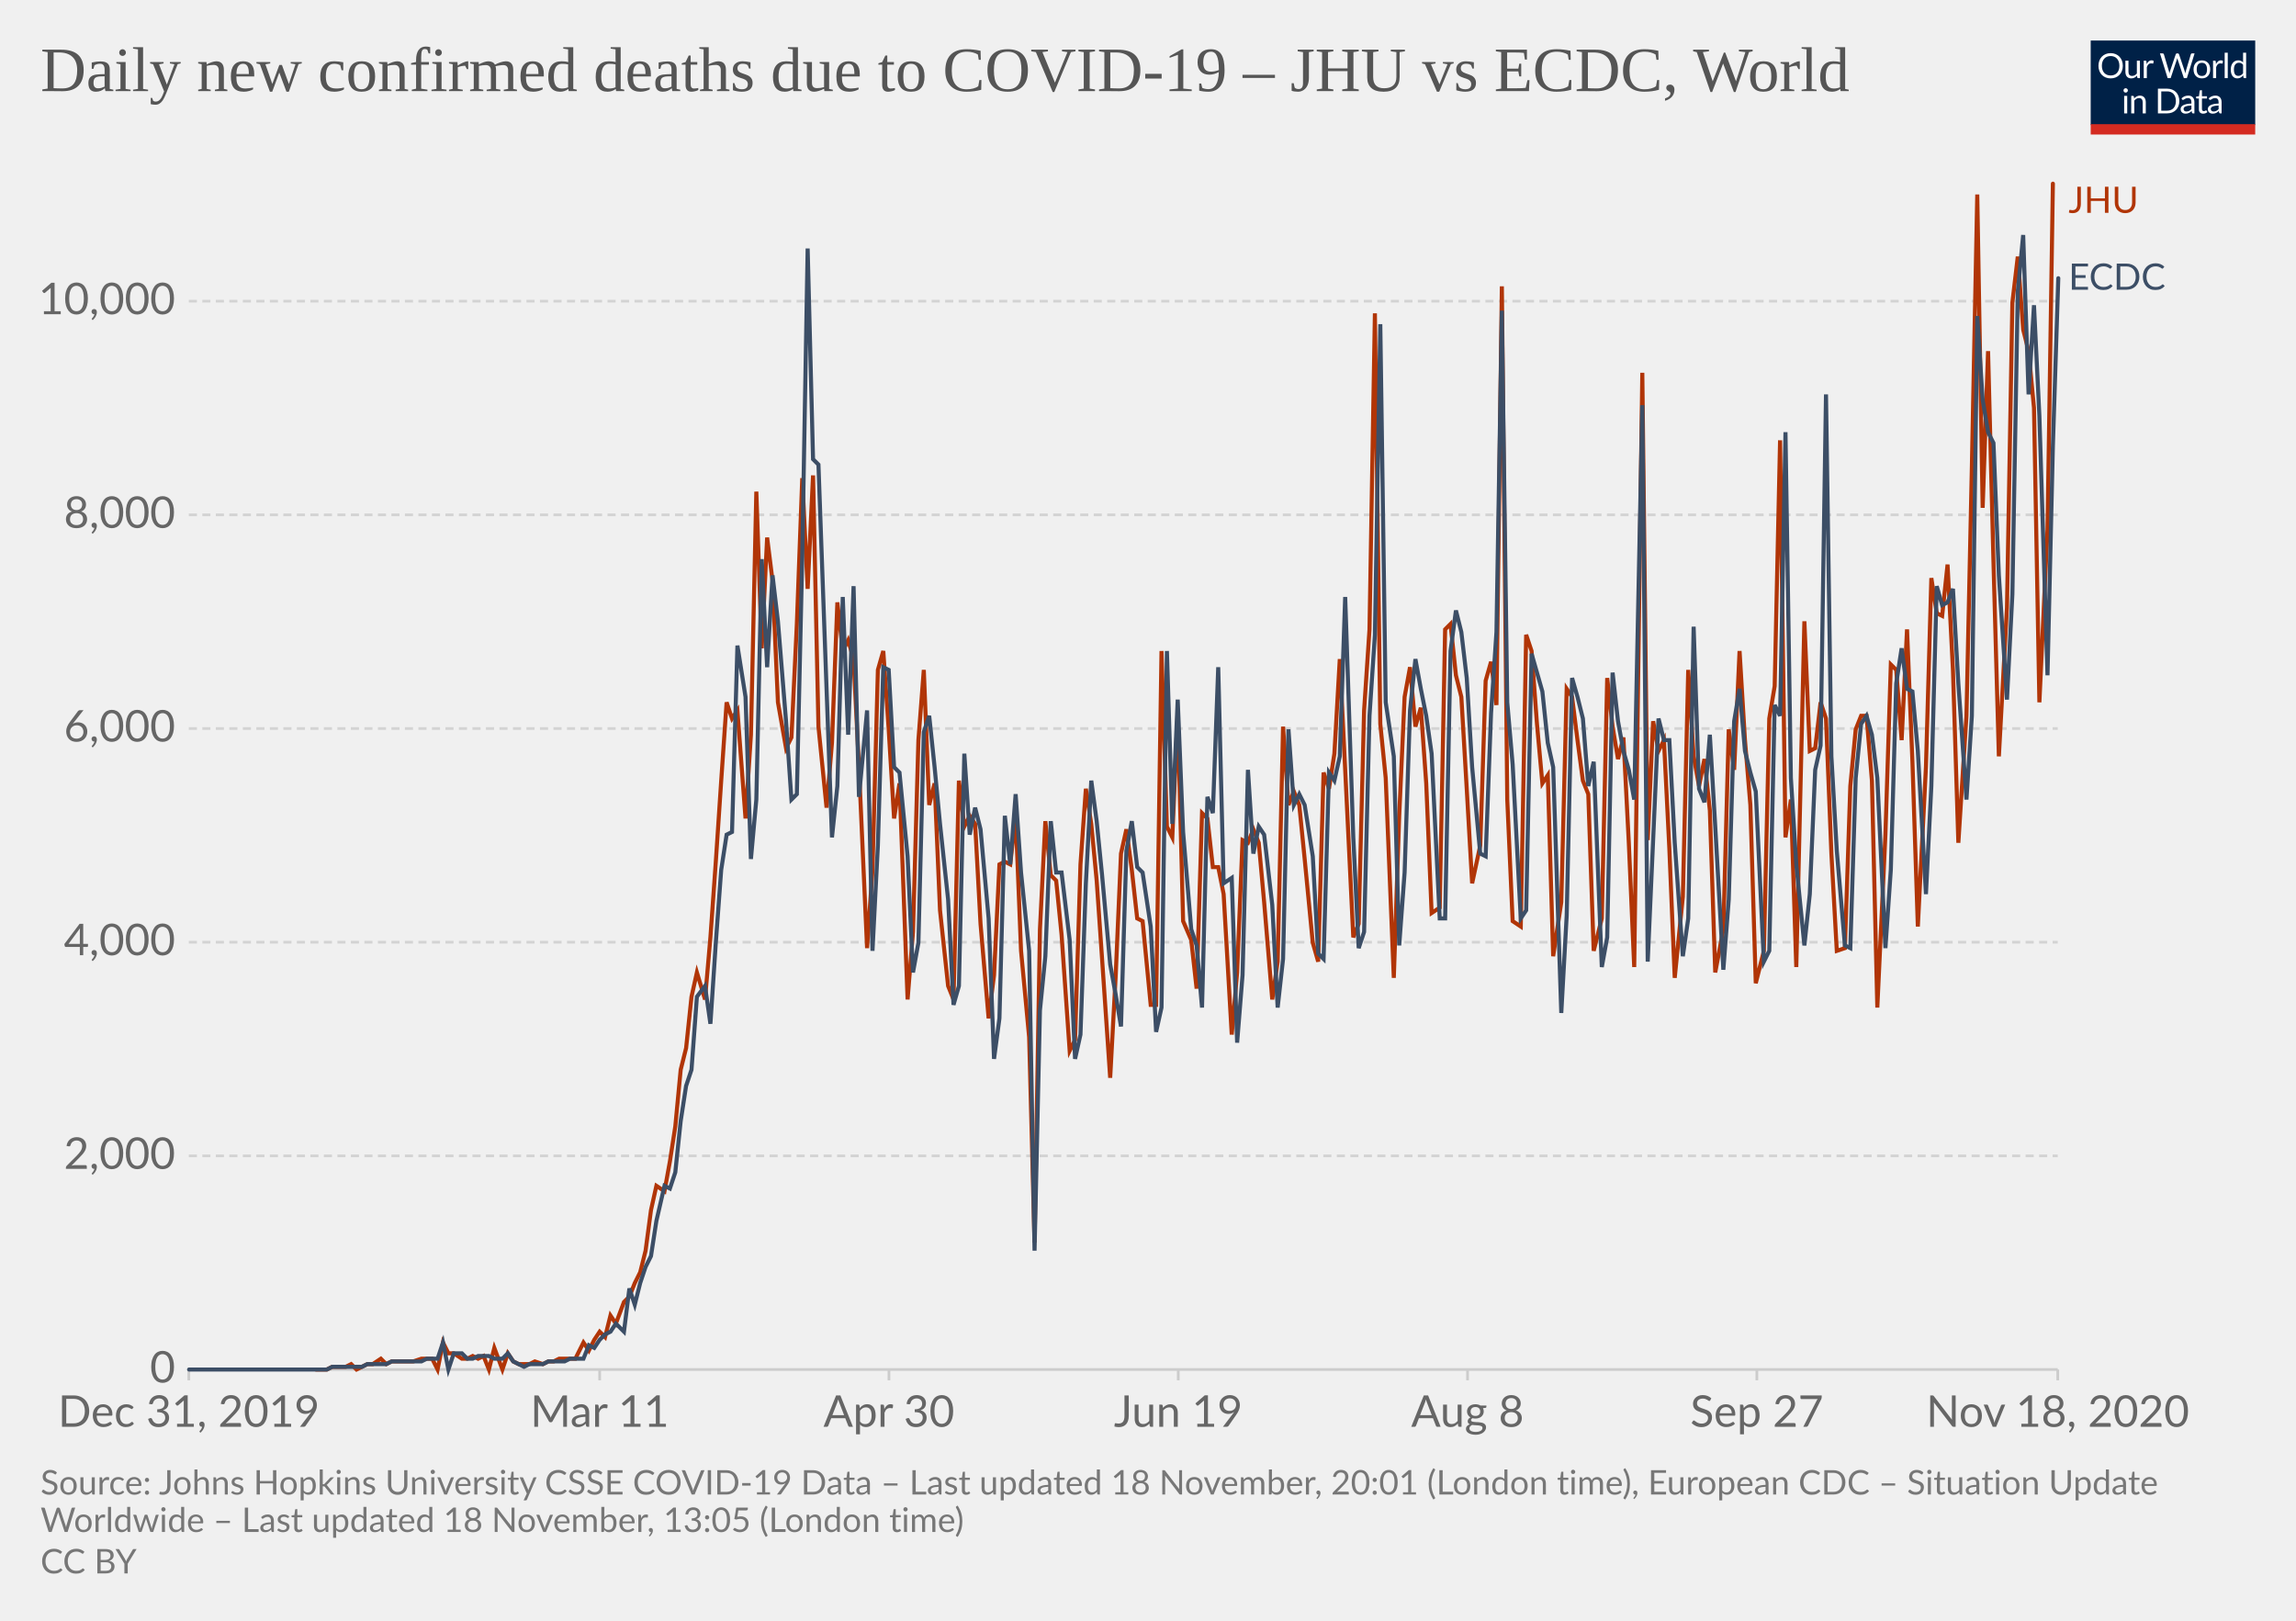
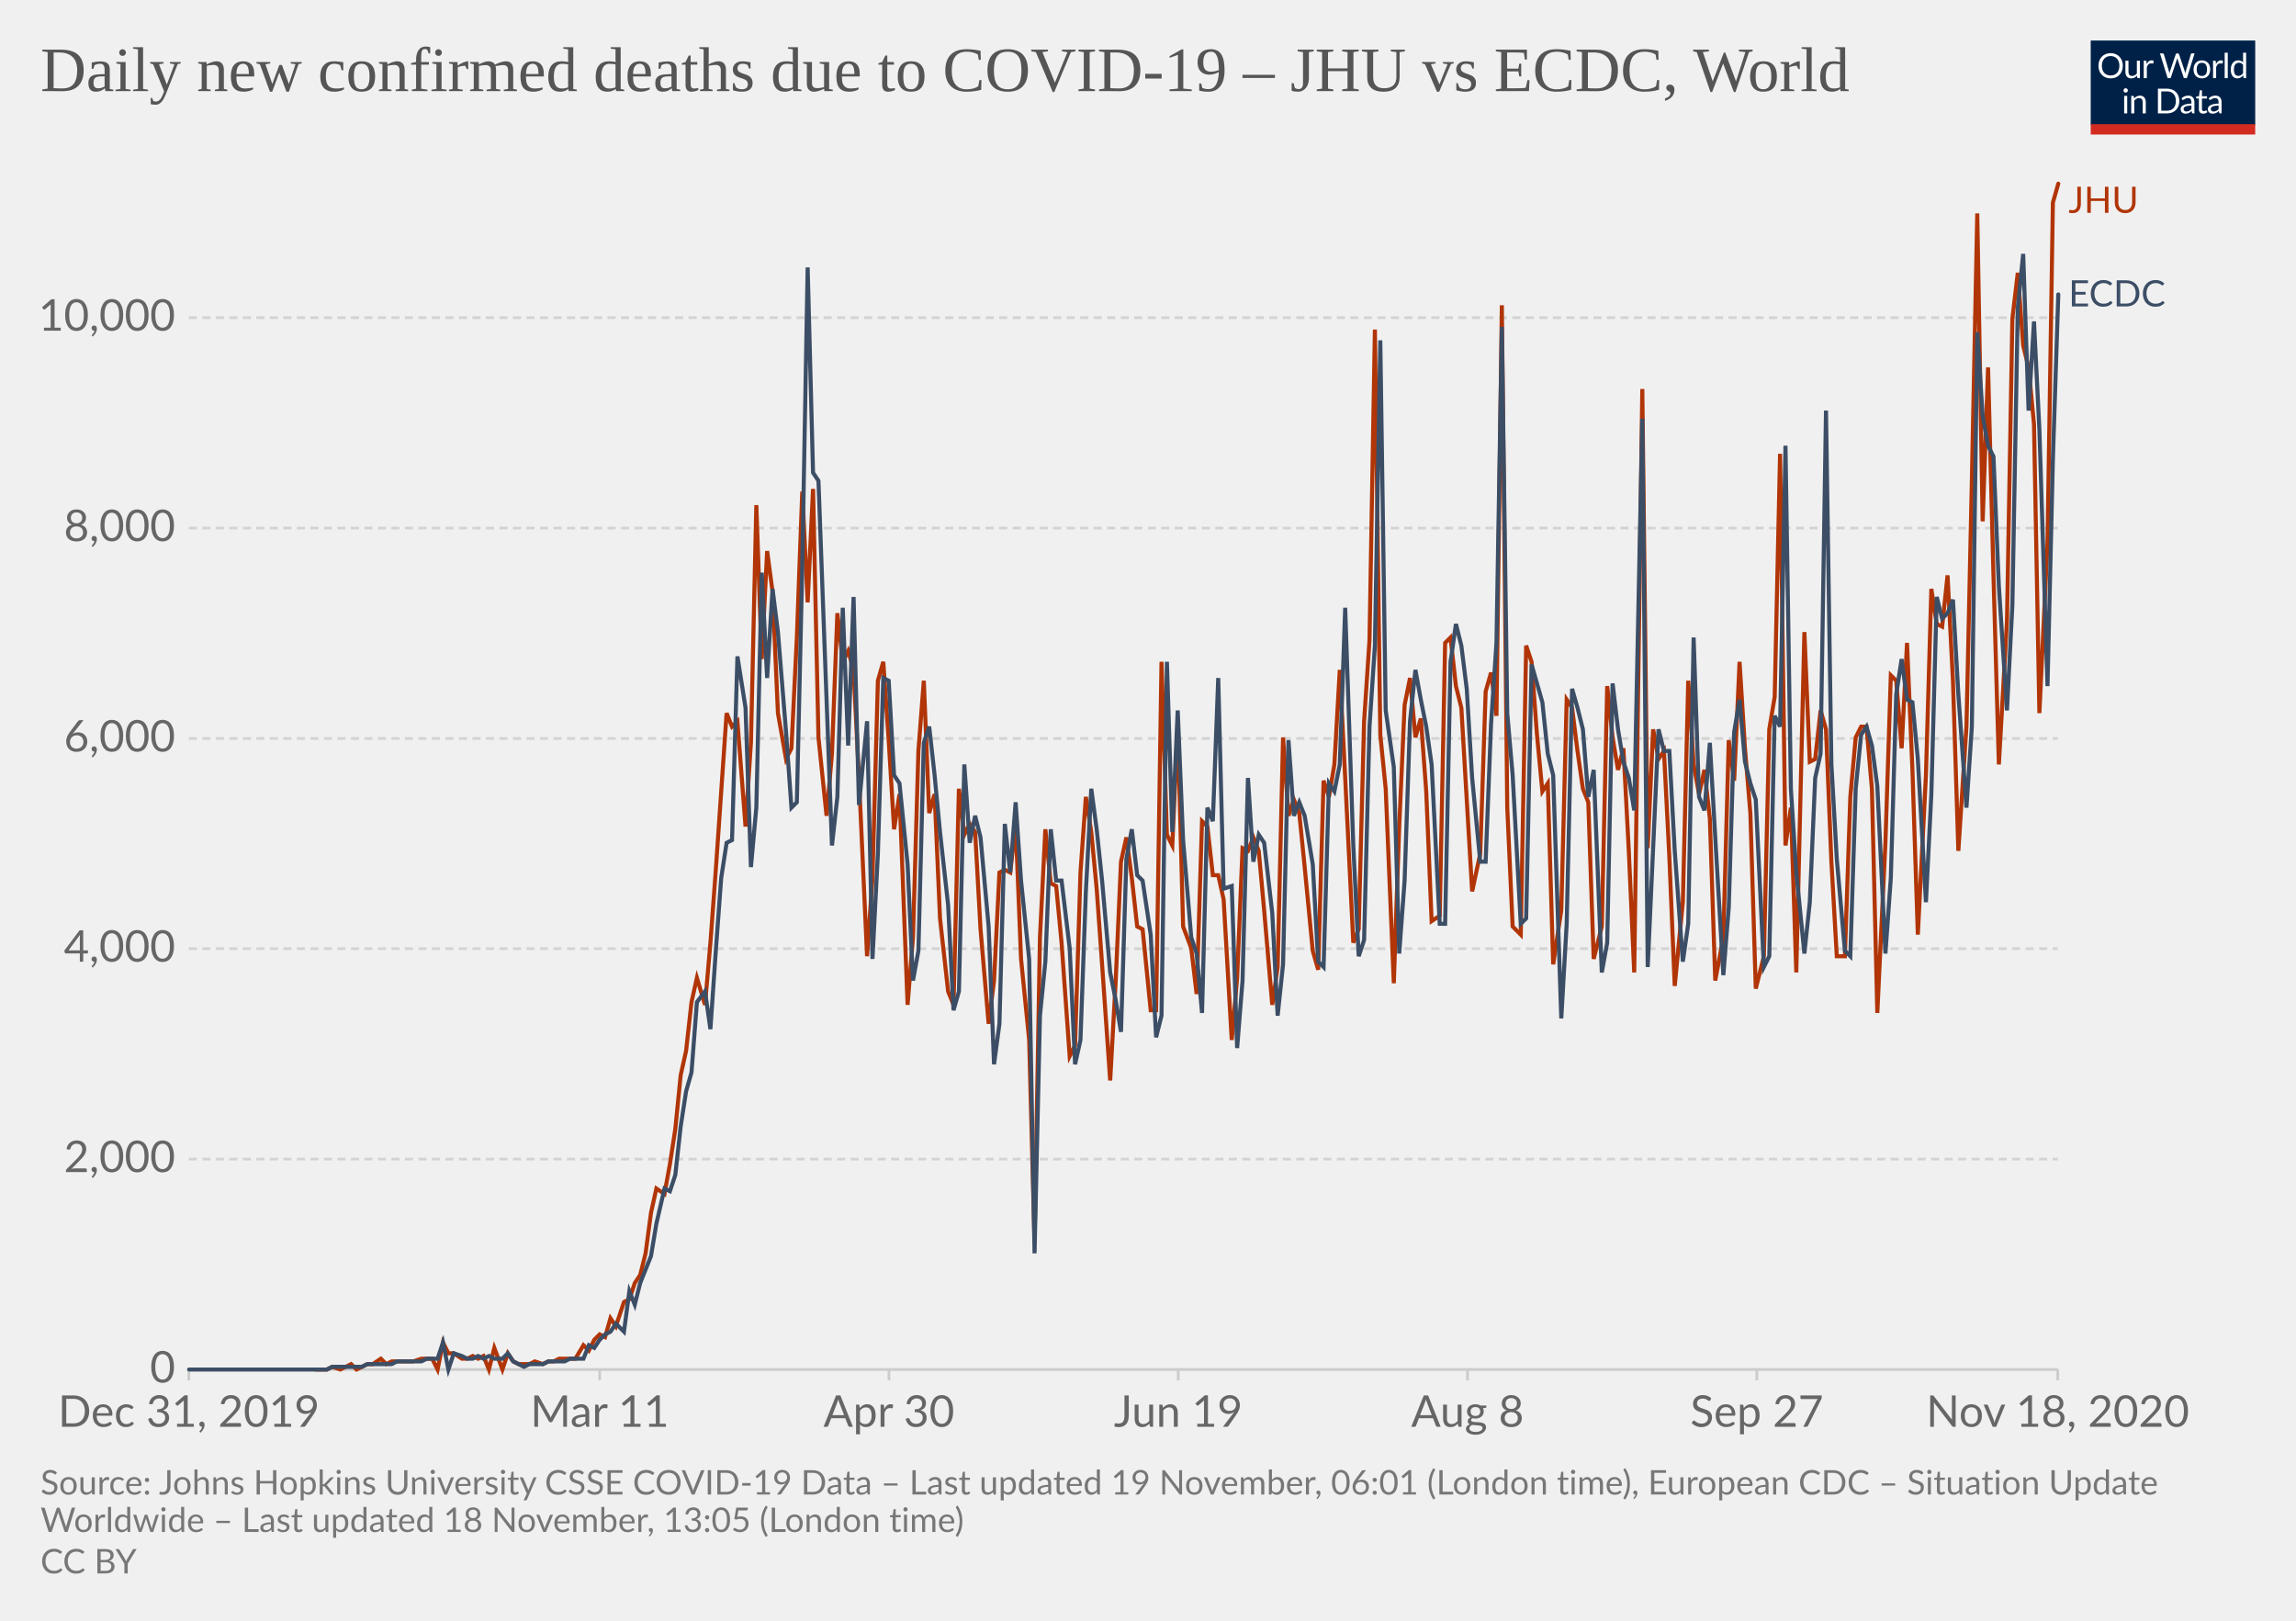
<svg xmlns="http://www.w3.org/2000/svg" version="1.1" style="background-color:#fff;-webkit-font-smoothing:antialiased" width="850" height="600" viewBox="0 0 850 600" font-family="Lato,'Helvetica Neue',Helvetica,Arial,sans-serif" font-size="18" text-rendering="optimizeLegibility">
  <g class="HeaderView">
    <g transform="matrix(.29 0 0 .29 774 15)">
      <svg width="210" height="120" viewBox="0 0 210 120" fill="none">
        <g clip-path="url(#clip0)">
          <path d="M0 0h210v107.89H0V0z" fill="#002147" />
          <path d="M40.98 32.25c0 2.36-.38 4.53-1.12 6.51a14.26 14.26 0 01-8.1 8.4c-1.9.78-4.02 1.17-6.34 1.17a16.6 16.6 0 01-6.33-1.17 14.31 14.31 0 01-8.08-8.4 18.29 18.29 0 01-1.12-6.51c0-2.36.38-4.53 1.12-6.5a14.32 14.32 0 018.07-8.44c1.92-.8 4.03-1.19 6.34-1.19 2.32 0 4.43.4 6.34 1.19 1.92.8 3.56 1.9 4.93 3.34a14.87 14.87 0 013.17 5.1 18.1 18.1 0 011.12 6.5zm-4.38 0c0-1.94-.26-3.68-.8-5.22a10.91 10.91 0 00-2.24-3.89 9.68 9.68 0 00-3.52-2.46 11.95 11.95 0 00-4.62-.86c-1.68 0-3.21.28-4.6.86a9.88 9.88 0 00-3.54 2.46 10.91 10.91 0 00-2.24 3.9c-.53 1.53-.8 3.27-.8 5.2 0 1.94.27 3.68.8 5.22a11.17 11.17 0 002.24 3.9 10.01 10.01 0 003.55 2.44c1.38.56 2.9.83 4.6.83 1.7 0 3.24-.27 4.61-.83a9.8 9.8 0 003.52-2.44 11.17 11.17 0 002.25-3.9c.53-1.54.8-3.28.8-5.21zm26.22-6.54V48H60.5c-.56 0-.9-.27-1.05-.81l-.31-2.4a12.45 12.45 0 01-3.26 2.6c-1.2.64-2.58.96-4.13.96-1.22 0-2.3-.2-3.24-.6a6.52 6.52 0 01-2.33-1.7 7.37 7.37 0 01-1.43-2.67c-.3-1.04-.46-2.2-.46-3.45V25.7h3.91v14.22c0 1.68.38 2.99 1.15 3.91.77.93 1.96 1.39 3.54 1.39 1.16 0 2.24-.27 3.23-.82a10.42 10.42 0 002.8-2.28V25.7h3.91zm8.61 4.47a9.94 9.94 0 012.6-3.56 5.64 5.64 0 013.76-1.3c.47 0 .92.05 1.34.15.44.1.83.27 1.17.49l-.3 2.92c-.09.37-.3.55-.66.55-.2 0-.5-.04-.9-.13a6.21 6.21 0 00-3.24.18c-.54.2-1.03.5-1.47.92-.42.4-.81.9-1.17 1.5-.33.58-.64 1.26-.92 2.02V48H67.7V25.71h2.25c.42 0 .72.08.88.25.16.16.27.44.33.83l.26 3.39zm61.16-13.7L122.75 48h-3.82l-7.99-24.05a21.95 21.95 0 01-.42-1.58 38.36 38.36 0 01-.44 1.58L102.05 48h-3.83L88.4 16.47h3.54c.38 0 .7.1.95.29.26.2.43.43.5.73l6.52 21.9c.1.4.2.83.28 1.28.1.46.2.94.29 1.46l.3-1.46c.12-.47.25-.9.38-1.27l7.41-21.91c.1-.25.26-.48.51-.69.27-.22.58-.33.95-.33h1.23c.38 0 .69.1.92.29.24.2.41.43.53.73l7.4 21.9a28.4 28.4 0 01.68 2.62 29.52 29.52 0 01.52-2.61l6.54-21.91c.07-.27.23-.5.48-.7.27-.21.58-.32.95-.32h3.32zm9.35 8.88c1.63 0 3.1.27 4.4.82a9.43 9.43 0 015.46 5.94c.5 1.4.74 2.98.74 4.73 0 1.76-.25 3.34-.74 4.75a9.43 9.43 0 01-5.46 5.92c-1.3.52-2.77.79-4.4.79-1.64 0-3.12-.27-4.44-.8a9.42 9.42 0 01-3.35-2.3c-.92-1-1.63-2.2-2.13-3.61-.49-1.41-.73-3-.73-4.75s.24-3.33.73-4.73c.5-1.43 1.2-2.64 2.13-3.63a9.4 9.4 0 013.35-2.31c1.32-.55 2.8-.82 4.44-.82zm0 19.89c2.2 0 3.84-.73 4.93-2.2 1.08-1.48 1.63-3.54 1.63-6.18 0-2.66-.55-4.72-1.63-6.2-1.09-1.49-2.73-2.23-4.93-2.23-1.12 0-2.09.2-2.93.57a5.7 5.7 0 00-2.06 1.65 7.5 7.5 0 00-1.24 2.67c-.26 1.04-.4 2.22-.4 3.54 0 2.64.55 4.7 1.64 6.18 1.1 1.47 2.76 2.2 4.99 2.2zm17.97-15.07a9.94 9.94 0 012.6-3.56 5.64 5.64 0 013.76-1.3c.47 0 .91.05 1.34.15.44.1.83.27 1.16.49l-.28 2.92c-.09.37-.31.55-.66.55-.2 0-.5-.04-.9-.13a6.2 6.2 0 00-3.24.18c-.54.2-1.03.5-1.47.92-.43.4-.82.9-1.17 1.5a13.1 13.1 0 00-.92 2.02V48h-3.94V25.71h2.24c.43 0 .72.08.88.25.17.16.28.44.33.83l.27 3.39zm15.04-14.59V48h-3.92V15.6h3.92zm19.55 15.43a6.22 6.22 0 00-2.38-2.05 6.7 6.7 0 00-2.86-.6c-2.07 0-3.66.75-4.77 2.23-1.12 1.48-1.68 3.6-1.68 6.33 0 1.46.13 2.7.38 3.74a7.29 7.29 0 001.1 2.56 4.35 4.35 0 001.78 1.45c.7.3 1.5.46 2.4.46 1.29 0 2.41-.3 3.36-.88a9.6 9.6 0 002.67-2.49V31.02zm3.91-15.43V48h-2.33c-.56 0-.9-.27-1.06-.81l-.35-2.71a12.13 12.13 0 01-3.25 2.77 8.28 8.28 0 01-4.23 1.06 7.31 7.31 0 01-6.14-2.9c-.73-.96-1.3-2.15-1.69-3.57a18.35 18.35 0 01.07-9.48 11.29 11.29 0 011.89-3.7 8.7 8.7 0 017.06-3.34 7.96 7.96 0 016.12 2.62V15.59h3.91zM46.61 70.71V93H42.7V70.71h3.91zm.84-7c0 .39-.08.75-.24 1.09a2.81 2.81 0 01-1.52 1.47 2.67 2.67 0 01-2.16 0 2.9 2.9 0 01-1.45-1.47 2.67 2.67 0 010-2.16c.15-.35.35-.65.6-.9.25-.27.53-.47.85-.62a2.67 2.67 0 012.16 0c.35.15.65.35.9.62.27.25.47.55.62.9.16.34.24.7.24 1.08zm7.97 10.24c.49-.54 1-1.04 1.54-1.48a9.85 9.85 0 013.66-1.84 8.96 8.96 0 015.43.35c.94.4 1.72.97 2.33 1.71a7.36 7.36 0 011.43 2.67c.32 1.04.49 2.19.49 3.45V93h-3.94V78.81c0-1.69-.4-3-1.17-3.92-.76-.93-1.93-1.4-3.5-1.4a6.6 6.6 0 00-3.25.83c-1 .56-1.92 1.31-2.77 2.27V93h-3.94V70.71h2.35c.56 0 .9.28 1.04.82l.3 2.42zm57.7 3.3c0 2.36-.37 4.5-1.11 6.44a14.3 14.3 0 01-3.17 4.98 14.1 14.1 0 01-4.93 3.2c-1.9.76-4.02 1.13-6.33 1.13H85.8V61.47h11.77c2.31 0 4.42.39 6.33 1.15a13.8 13.8 0 018.1 8.18 17.75 17.75 0 011.12 6.45zm-4.37 0c0-1.94-.26-3.67-.8-5.2a10.94 10.94 0 00-2.23-3.87 9.57 9.57 0 00-3.53-2.42 12.23 12.23 0 00-4.61-.83h-7.5v24.62h7.5c1.7 0 3.24-.28 4.61-.84a9.7 9.7 0 003.53-2.4 10.94 10.94 0 002.24-3.87c.53-1.53.8-3.26.8-5.2zm19.8 5.72c-1.8.06-3.34.2-4.62.44-1.26.22-2.3.51-3.1.88-.8.36-1.37.8-1.74 1.3-.35.5-.53 1.05-.53 1.67 0 .58.1 1.1.3 1.52a3 3 0 00.76 1.05c.34.27.73.46 1.17.6.45.11.94.17 1.45.17a7.28 7.28 0 003.5-.81 11.95 11.95 0 002.82-2.2v-4.62zm-12.65-9.11a12.73 12.73 0 013.98-2.66c1.43-.59 3-.88 4.73-.88 1.25 0 2.36.2 3.33.61a6.81 6.81 0 013.94 4.38c.33 1.04.5 2.19.5 3.43V93h-1.74a1.8 1.8 0 01-.88-.18c-.2-.13-.36-.38-.48-.74l-.44-2.12c-.59.55-1.16 1.03-1.72 1.46a9.48 9.48 0 01-3.74 1.7c-.69.15-1.46.23-2.3.23-.87 0-1.69-.12-2.45-.35a5.34 5.34 0 01-3.34-2.93 6.64 6.64 0 01-.49-2.64c0-.88.25-1.72.73-2.53a6.33 6.33 0 012.35-2.17c1.09-.63 2.5-1.15 4.25-1.54 1.75-.41 3.89-.65 6.42-.7v-1.75c0-1.73-.37-3.03-1.12-3.91-.75-.9-1.84-1.34-3.28-1.34-.97 0-1.78.12-2.44.37-.64.23-1.2.5-1.7.81l-1.23.82c-.33.23-.67.35-1 .35-.27 0-.5-.07-.69-.2a2.1 2.1 0 01-.48-.53l-.7-1.25zm27.67 19.5c-1.76 0-3.12-.5-4.07-1.48-.94-.98-1.41-2.4-1.41-4.25V74h-2.68a.9.9 0 01-.6-.2c-.16-.14-.24-.36-.24-.66v-1.56l3.65-.46.9-6.89a.9.9 0 01.29-.52.88.88 0 01.62-.22H142v7.67h6.44V74H142v13.38c0 .94.22 1.63.68 2.09.45.45 1.04.68 1.76.68a3.21 3.21 0 001.85-.53l.55-.35c.16-.12.3-.18.41-.18.2 0 .4.13.55.38l1.15 1.87a7.45 7.45 0 01-2.44 1.5c-.96.35-1.94.52-2.95.52zm19.68-10.4c-1.8.07-3.34.21-4.62.45-1.26.22-2.3.51-3.1.88-.8.36-1.37.8-1.74 1.3-.35.5-.53 1.05-.53 1.67 0 .58.1 1.1.3 1.52.18.42.44.77.76 1.05.34.27.73.46 1.17.6.45.11.94.17 1.45.17a7.3 7.3 0 003.5-.81 12.04 12.04 0 002.82-2.2v-4.62zm-12.65-9.1a12.72 12.72 0 013.99-2.66c1.42-.59 3-.88 4.72-.88 1.25 0 2.36.2 3.33.61a6.81 6.81 0 013.94 4.38c.33 1.04.5 2.19.5 3.43V93h-1.74a1.8 1.8 0 01-.88-.18c-.2-.13-.36-.38-.48-.74l-.44-2.12c-.59.55-1.16 1.03-1.72 1.46a9.48 9.48 0 01-3.74 1.7c-.69.15-1.46.23-2.3.23-.87 0-1.69-.12-2.45-.35a5.33 5.33 0 01-3.34-2.93 6.62 6.62 0 01-.49-2.64c0-.88.25-1.72.73-2.53a6.33 6.33 0 012.35-2.17c1.09-.63 2.5-1.15 4.25-1.54a31.2 31.2 0 016.42-.7v-1.75c0-1.73-.37-3.03-1.12-3.91-.75-.9-1.84-1.34-3.28-1.34-.97 0-1.78.12-2.44.37-.64.23-1.2.5-1.7.81-.46.3-.87.57-1.22.82-.34.23-.68.35-1.02.35-.26 0-.49-.07-.68-.2a1.88 1.88 0 01-.48-.53l-.7-1.25z" fill="#fff" />
          <path fill="#D42B21" d="M0 106.79h210V120H0z" />
        </g>
        <defs>
          <clipPath id="clip0">
            <path fill="#fff" d="M0 0h210v120H0z" />
          </clipPath>
        </defs>
      </svg>
    </g>
    <a href="https://ourworldindata.org/grapher/covid-deaths-new-per-day-jhu-ecdc?tab=chart&amp;stackMode=absolute&amp;region=World" target="_blank" rel="noopener" font-family="&quot;Playfair Display&quot;,Georgia,&quot;Times New Roman&quot;,serif">
      <text font-size="23.4" x="15" y="33.7" fill="#555">
        <tspan x="15" y="33.72">Daily new confirmed deaths due to COVID-19 – JHU vs ECDC, World</tspan>
      </text>
    </a>
  </g>
  <g class="LineChart">
    <defs>
      <clipPath id="a">
        <path d="M59.9 0h830v920.4h-830z" />
      </clipPath>
    </defs>
    <g class="DualAxisView">
      <g class="HorizontalAxis">
        <path stroke="#ccc" d="M69.9 507v4M222 507v4M329.1 507v4M436.2 507v4M543.3 507v4M650.4 507v4M761.8 507v4" />
        <text x="69.9" y="528.2" fill="#666" text-anchor="middle" font-size="16.2">Dec 31, 2019</text>
        <text x="222" y="528.2" fill="#666" text-anchor="middle" font-size="16.2">Mar 11</text>
        <text x="329.1" y="528.2" fill="#666" text-anchor="middle" font-size="16.2">Apr 30</text>
        <text x="436.2" y="528.2" fill="#666" text-anchor="middle" font-size="16.2">Jun 19</text>
        <text x="543.3" y="528.2" fill="#666" text-anchor="middle" font-size="16.2">Aug 8</text>
        <text x="650.4" y="528.2" fill="#666" text-anchor="middle" font-size="16.2">Sep 27</text>
        <text x="761.8" y="528.2" fill="#666" text-anchor="middle" font-size="16.2">Nov 18, 2020</text>
      </g>
      <g class="VerticalAxis" fill="#666" dominant-baseline="middle" text-anchor="end" font-size="16.2">
        <text x="64.9" y="507">0</text>
-         <text x="64.9" y="427.9">2,000</text>
-         <text x="64.9" y="348.8">4,000</text>
-         <text x="64.9" y="269.7">6,000</text>
-         <text x="64.9" y="190.6">8,000</text>
-         <text x="64.9" y="111.5">10,000</text>
+         <text x="64.9" y="429.1">2,000</text>
+         <text x="64.9" y="351.2">4,000</text>
+         <text x="64.9" y="273.4">6,000</text>
+         <text x="64.9" y="195.5">8,000</text>
+         <text x="64.9" y="117.6">10,000</text>
      </g>
      <g class="AxisGridLines horizontalLines">
        <path stroke="#ccc" d="M69.9 507h691.89" />
-         <path stroke="#d3d3d3" stroke-dasharray="3,2" d="M69.9 427.9h691.89M69.9 348.8h691.89M69.9 269.7h691.89M69.9 190.6h691.89M69.9 111.5h691.89" />
+         <path stroke="#d3d3d3" stroke-dasharray="3,2" d="M69.9 429.1h691.89M69.9 351.2h691.89M69.9 273.4h691.89M69.9 195.5h691.89M69.9 117.6h691.89" />
      </g>
    </g>
    <g clip-path="url(#a)">
      <g class="LineLabels" cursor="default">
        <g class="legendMark">
          <text font-size="13.5" x="765.8" y="78.8" fill="#B13507">
            <tspan x="765.79" y="78.8">JHU</tspan>
          </text>
        </g>
        <g class="legendMark">
-           <text font-size="13.5" x="765.8" y="107.3" fill="#3C4E66">
-             <tspan x="765.79" y="107.25">ECDC</tspan>
+           <text font-size="13.5" x="765.8" y="113.5" fill="#3C4E66">
+             <tspan x="765.79" y="113.45">ECDC</tspan>
          </text>
        </g>
      </g>
      <g class="Lines">
        <g class="key-World_0">
-           <path stroke="#B13507" stroke-linecap="round" d="M117 507h4l2-1h5l2-1 2 2 2-1 2-1h2l3-2 2 2 2-1h8l3-1h4l2 4 2-10 2 4h2l3 2h2l2-1 2 1 2-1 2 5 2-8 3 8 2-6 2 3 2 1h4l2-1 3 1 2-1h2l2-1h6l3-6 2 3 2-4 2-3 2 2 2-8 2 3 3-8 2-2 2-5 2-4 2-8 2-15 2-9 3 2 2-11 2-13 2-21 2-8 2-19 2-9 3 10 2-23 2-28 2-30 2-29 2 6 2-3 3 40 2-31 2-90 2 58 2-41 2 16 2 45 3 17 2-4 2-42 2-54 2 41 2-42 2 93 3 30 2-24 2-52 2 18 2-4 2 7 2 40 3 67 2-29 2-74 2-7 2 29 2 33 2-13 3 80 2-25 2-71 2-26 2 50 2-8 2 47 3 28 2 5 2-81 2 17 2-4 2 3 2 37 3 35 2-16 2-41 2-1 2 1 2-18 2 50 3 32 2 76 2-116 2-40 2 20 2 2 2 20 3 43 2-4 2-65 2-28 2 13 2 21 2 29 3 44 2-37 2-46 2-9 2 15 2 18 2 1 3 31h2l2-131 2 65 2 4 2-46 2 77 3 7 2 18 2-65 2 2 2 18h2l2 10 3 52 2-23 2-49 2 1 2-5 2 5 2 22 3 36 2-14 2-87 2 29 2-5 2 5 2 20 3 31 2 7 2-70 2 6 2-13 2-35 2 41 3 62 2-5 2-79 2-30 2-117 2 152 2 20 3 74 2-60 2-44 2-11 2 22 2-7 2 28 2 48 3-2 2-103 2-2 2 19 2 8 2 34 2 35 3-14 2-61 2-7 2 16 2-155 2 190 2 45 3 2 2-108 2 6 2 27 2 22 2-3 2 67 3-20 2-79 2 3 2 16 2 15 2 5 2 58 3-12 2-89 2 18 2 12 2-8 2 39 2 46 3-220 2 173 2-44 2 11 2-4 2 40 2 48 3-30 2-84 2 32 2 11 2-10 2 19 2 60 3-16 2-74 2 15 2-44 2 33 2 24 2 66 3-12 2-86 2-12 2-91 2 147 2-14 2 62 3-128 2 48 2-1 2-17 2 6 2 50 2 36 3-1 2-60 2-21 2-5h2l2 24 2 84 3-64 2-63 2 2 2 26 2-41 2 49 2 61 3-59 2-70 2 13 2 1 2-19 2 39 2 64 3-47 2-92 2-101 2 116 2-58 2 78 2 72 3-55 2-113 2-17 2 27 2 8 2 21 2 109 3-64 2-128" fill="none" stroke-width="1.5" />
+           <path stroke="#B13507" stroke-linecap="round" d="M117 507h4l2-1 3 1 2-1 2-1 2 2 2-1 2-1h2l3-2 2 2 2-1h8l3-1h4l2 4 2-10 2 4h2l3 2h2l2-1 2 1 2-1 2 5 2-8 3 8 2-6 2 3 2 1h4l2-1 3 1 2-1h2l2-1h6l3-5 2 2 2-4 2-2 2 1 2-7 2 3 3-9 2-1 2-6 2-3 2-8 2-15 2-9 3 2 2-11 2-13 2-20 2-9 2-18 2-9 3 10 2-23 2-27 2-29 2-29 2 5 2-2 3 39 2-31 2-88 2 57 2-40 2 15 2 45 3 17 2-4 2-41 2-54 2 41 2-42 2 92 3 29 2-23 2-52 2 18 2-4 2 7 2 40 3 66 2-29 2-73 2-7 2 29 2 33 2-13 3 78 2-25 2-69 2-26 2 49 2-7 2 46 3 27 2 5 2-80 2 17 2-4 2 3 2 36 3 35 2-16 2-40 2-1 2 1 2-18 2 50 3 30 2 75 2-113 2-40 2 20 2 1 2 21 3 42 2-4 2-64 2-28 2 13 2 21 2 28 3 43 2-36 2-45 2-9 2 15 2 18 2 1 3 30h2l2-129 2 64 2 4 2-45 2 75 3 8 2 17 2-64 2 2 2 18h2l2 9 3 52 2-23 2-48 2 1 2-5 2 5 2 22 3 35 2-14 2-85 2 29 2-6 2 5 2 20 3 31 2 7 2-70 2 6 2-12 2-35 2 40 3 61 2-5 2-77 2-30 2-115 2 150 2 20 3 72 2-58 2-45 2-10 2 22 2-7 2 27 2 48 3-2 2-101 2-2 2 18 2 8 2 34 2 34 3-14 2-60 2-7 2 16 2-152 2 186 2 44 3 3 2-107 2 6 2 27 2 21 2-3 2 67 3-20 2-78 2 3 2 16 2 14 2 5 2 58 3-12 2-89 2 19 2 12 2-8 2 38 2 45 3-216 2 170 2-44 2 11 2-3 2 39 2 48 3-31 2-82 2 31 2 11 2-9 2 18 2 60 3-16 2-73 2 15 2-44 2 32 2 24 2 65 3-12 2-84 2-12 2-90 2 145 2-14 2 61 3-126 2 48 2-1 2-18 2 7 2 49 2 35h3l2-59 2-22 2-4h2l2 23 2 83 3-63 2-62 2 2 2 25 2-39 2 47 2 61 3-59 2-69 2 13 2 1 2-19 2 39 2 63 3-46 2-91 2-99 2 114 2-57 2 77 2 70 3-53 2-112 2-17 2 27 2 8 2 21 2 107 3-63 2-126 2-7" fill="none" stroke-width="1.5" />
        </g>
        <g class="key-World_1">
-           <path stroke="#3C4E66" stroke-linecap="round" d="M70 507h51l2-1h11l2-1h7l2-1h11l2-1h4l2-6 2 10 2-6h3l2 2h2l2-1h4l2 1h3l2-2 2 3 2 1 2 1 2-1h5l2-1h6l2-1h5l2-5 2 1 2-3 2-2 2-1 2-3 3 3 2-16 2 6 2-8 2-6 2-4 2-13 3-13 2 1 2-6 2-19 2-13 2-6 2-27 3-4 2 14 2-30 2-27 2-13 2-1 2-69 3 19 2 60 2-22 2-89 2 40 2-34 2 17 3 37 2 29 2-2 2-88 2-114 2 78 2 2 3 83 2 55 2-19 2-70 2 51 2-55 2 78 3-32 2 89 2-39 2-66 2 1 2 36 2 2 3 31 2 43 2-11 2-78 2-6 2 19 2 21 3 28 2 39 2-7 2-86 2 30 2-10 2 8 3 33 2 52 2-15 2-75 2 18 2-26 2 29 3 29 2 111 2-89 2-20 2-50 2 19h2l3 25 2 44 2-9 2-56 2-38 2 15 2 20 3 33 2 11 2 12 2-65 2-11 2 17 2 2 3 20 2 39 2-9 2-132 2 64 2-46 2 49 3 36 2 6 2 23 2-78 2 6 2-54 2 80 3-2 2 61 2-25 2-76 2 31 2-10 2 3 3 26 2 38 2-18 2-85 2 28 2-4 2 4 3 19 2 36 2 2 2-69 2 3 2-9 2-59 3 89 2 41 2-6 2-80 2-30 2-115 2 140 3 20 2 70 2-27 2-60 2-19 2 11 2 10 2 14 3 61h2l2-99 2-15 2 8 2 17 2 33 3 32 2 1 2-53 2-30 2-119 2 145 2 23 3 57 2-3 2-95 2 7 2 7 2 19 2 9 3 91 2-36 2-88 2 7 2 8 2 25 2-9 3 76 2-11 2-98 2 18 2 11 2 7 2 11 3-146 2 206 2-45 2-45 2 8h2l2 38 3 42 2-14 2-108 2 60 2 5 2-25 2 34 3 53 2-26 2-66 2-12 2 23 2 8 2 7 3 63 2-4 2-91 2 4 2-105 2 128 2 32 3 30 2-19 2-46 2-9 2-130 2 134 2 35 3 35 2 1 2-63 2-20 2-3 2 7 2 16 3 63 2-29 2-69 2-13 2 15 2 1 2 22 3 53 2-40 2-74 2 7 2-1 2-5 2 35 3 43 2-31 2-148 2 31 2 12 2 4 2 49 3 46 2-39 2-112 2-21 2 59 2-33 2 41 3 96 2-85 2-62" fill="none" stroke-width="1.5" />
+           <path stroke="#3C4E66" stroke-linecap="round" d="M70 507h51l2-1h11l2-1h9l2-1h9l2-1h4l2-6 2 10 2-6 3 1 2 1h2l2-1 2 1 2-1 2 1h3l2-2 2 3 2 1 2 1 2-1h5l2-1h6l2-1h5l2-5 2 1 2-3 2-2 2-1 2-3 3 3 2-15 2 5 2-8 2-5 2-5 2-12 3-13 2 1 2-6 2-18 2-13 2-7 2-26 3-4 2 14 2-29 2-27 2-13 2-1 2-68 3 19 2 59 2-22 2-87 2 39 2-33 2 16 3 37 2 28 2-2 2-87 2-111 2 76 2 3 3 81 2 54 2-18 2-70 2 51 2-55 2 77 3-31 2 88 2-39 2-65 2 1 2 35 2 3 3 30 2 43 2-11 2-77 2-6 2 18 2 21 3 27 2 39 2-7 2-84 2 29 2-10 2 8 3 33 2 51 2-15 2-74 2 18 2-26 2 29 3 29 2 109 2-88 2-20 2-49 2 19h2l3 25 2 43 2-9 2-55 2-38 2 15 2 19 3 34 2 10 2 12 2-64 2-11 2 17 2 2 3 20 2 38 2-8 2-131 2 63 2-45 2 48 3 36 2 6 2 22 2-76 2 5 2-53 2 78 3-1 2 60 2-25 2-75 2 31 2-10 2 3 3 26 2 38 2-19 2-83 2 28 2-5 2 5 3 18 2 36 2 2 2-68 2 3 2-10 2-58 3 88 2 41 2-6 2-79 2-30 2-113 2 137 3 21 2 69 2-27 2-59 2-19 2 11 2 10 2 14 3 59h2l2-97 2-14 2 8 2 16 2 33 3 31h2l2-51 2-30 2-117 2 143 2 23 3 55 2-2 2-94 2 7 2 7 2 19 2 8 3 90 2-35 2-87 2 7 2 8 2 25 2-10 3 75 2-11 2-96 2 17 2 12 2 6 2 12 3-145 2 203 2-44 2-44 2 8h2l2 37 3 41 2-14 2-106 2 59 2 5 2-25 2 35 3 51 2-25 2-65 2-12 2 23 2 8 2 6 3 62 2-4 2-89 2 4 2-104 2 127 2 31 3 30 2-19 2-46 2-9 2-127 2 131 2 35 3 34 2 2 2-62 2-20 2-3 2 7 2 15 3 62 2-28 2-68 2-13 2 15 2 1 2 21 3 53 2-40 2-73 2 8 2-2 2-5 2 35 3 42 2-30 2-146 2 31 2 11 2 4 2 48 3 46 2-39 2-110 2-20 2 58 2-33 2 40 3 95 2-84 2-61" fill="none" stroke-width="1.5" />
        </g>
      </g>
    </g>
  </g>
  <g class="SourcesFooter" fill="#777">
    <g class="clickable" fill="#777">
      <text font-size="12.6" x="15" y="553.3">
-         <tspan x="15" y="553.28">Source: Johns Hopkins University CSSE COVID-19 Data – Last updated 18 November, 20:01 (London time), European CDC – Situation Update</tspan>
+         <tspan x="15" y="553.28">Source: Johns Hopkins University CSSE COVID-19 Data – Last updated 19 November, 06:01 (London time), European CDC – Situation Update</tspan>
        <tspan x="15" y="567.14">Worldwide – Last updated 18 November, 13:05 (London time)</tspan>
      </text>
    </g>
    <text font-size="12.6" x="15" y="582.5">
      <tspan x="15" y="582.48">
        <a class="cclogo" href="http://creativecommons.org/licenses/by/4.0/deed.en_US" target="_blank" fill="#777">CC BY</a>
      </tspan>
    </text>
  </g>
</svg>
